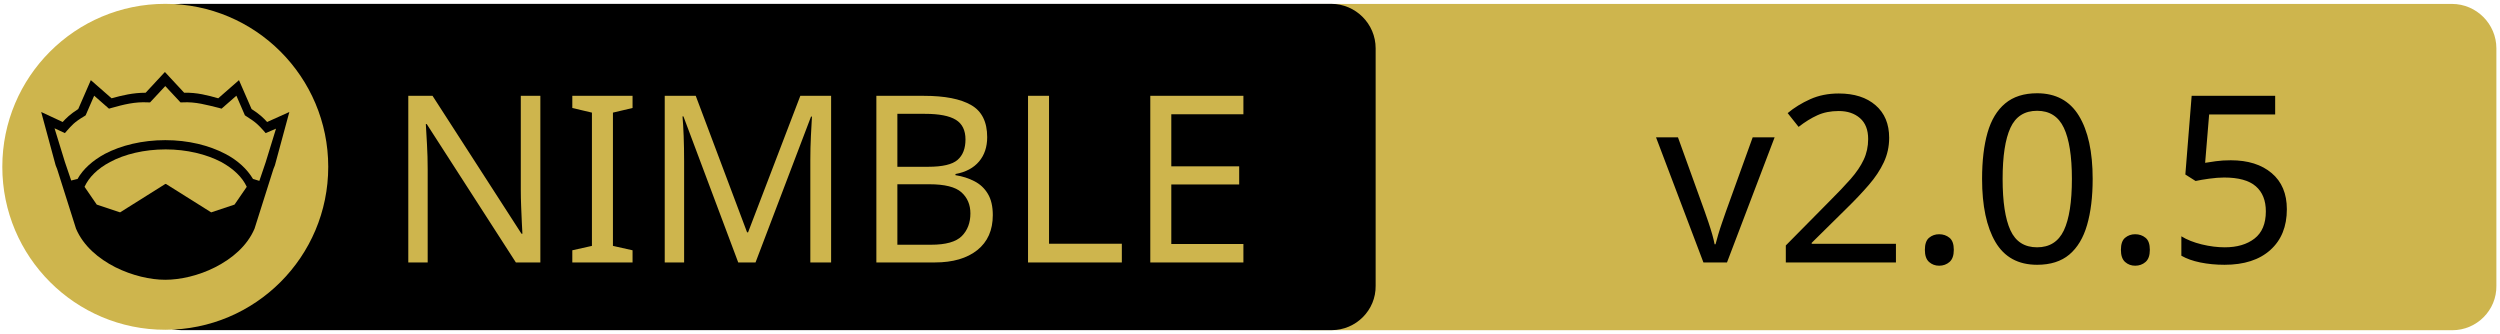
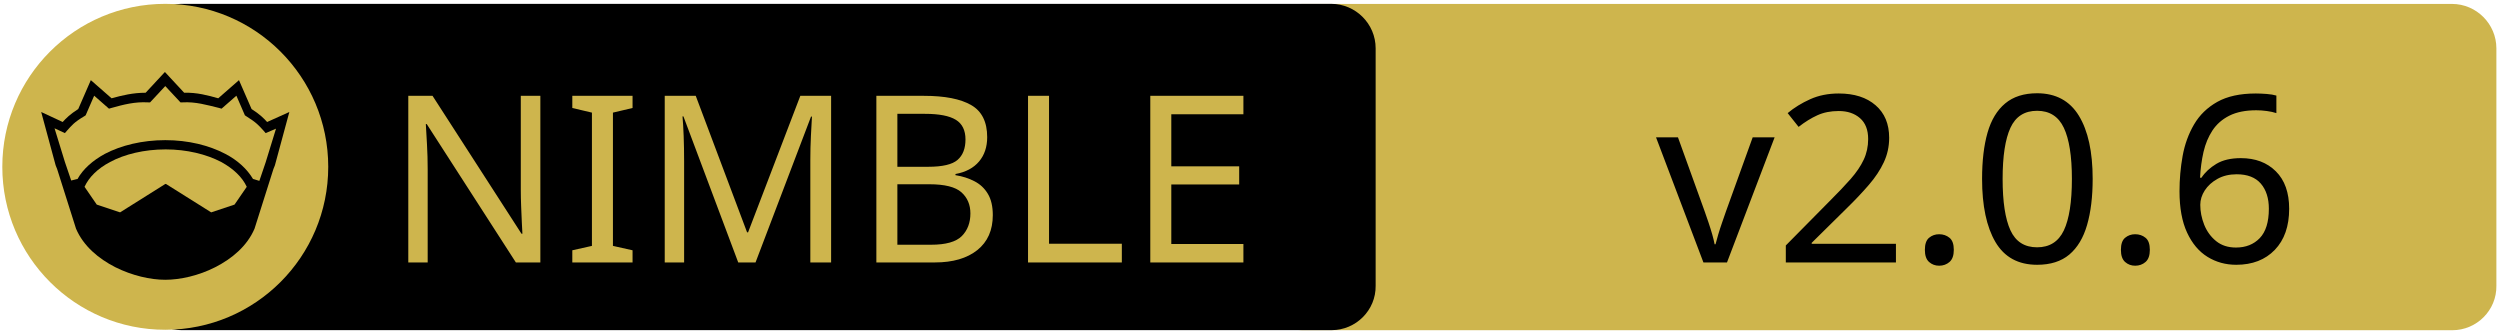
<svg xmlns="http://www.w3.org/2000/svg" xmlns:xlink="http://www.w3.org/1999/xlink" width="675" height="90" xml:space="preserve" version="1.1">
  <a xlink:href="https://github.com/nim-lang/sdl2">
    <g>
      <path fill="#CEB54D" id="svg_15" d="m662.123,89.159l-310.5,0c-6.6,0 -12,-5.4 -12,-12l0,-64.1c0,-6.6 5.4,-12 12,-12l310.4,0c6.6,0 12,5.4 12,12l0,64.1c0.1,6.6 -5.3,12 -11.9,12z" />
      <path id="svg_1" d="m359.524,89.139l-310.5,0c-6.6,0 -12,-5.4 -12,-12l0,-64.1c0,-6.6 5.4,-12 12,-12l310.4,0c6.6,0 12,5.4 12,12l0,64.1c0.1,6.6 -5.3,12 -11.9,12z" />
      <rect id="svg_2" fill="none" height="45.9" width="315.3" class="st0" y="24.539" x="60.224" />
      <circle id="svg_4" fill="#CEB54D" r="44" cy="45.039" cx="44.624" class="st1" />
      <g id="XMLID_4_">
        <path id="svg_5" d="m78.124,30.239l-3.9,14.4l-0.4,1l-5.1,16.1c0,0 0,0 0,0c-2,4.7 -6.1,8.1 -10.6,10.4c-4.5,2.3 -9.5,3.4 -13.5,3.4c-4,0 -8.9,-1.1 -13.5,-3.4c-4.5,-2.3 -8.6,-5.7 -10.6,-10.4c0,0 0,0 0,0l-5.1,-16.1l-0.4,-1l-3.9,-14.4l5.8,2.7c0.9,-1 2,-2.1 4.2,-3.5l3.4,-7.8l5.6,4.9c2.9,-0.8 5.8,-1.5 9.2,-1.5l5.2,-5.6l5.2,5.6c3.4,-0.1 6.4,0.7 9.2,1.5l5.6,-4.9l3.4,7.8c2.2,1.4 3.3,2.5 4.2,3.5l6,-2.7z" />
        <g id="XMLID_6_">
          <g id="svg_6">
            <path id="svg_7" fill="#CEB54D" d="m66.624,50.439l-3.3,4.8l-6.3,2.1l-12.1,-7.6c-0.1,-0.1 -0.3,-0.1 -0.4,0l-12.1,7.6l-6.3,-2.1l-3.3,-4.8c1.2,-2.6 3.5,-4.9 6.9,-6.7c3.9,-2.1 9.2,-3.4 15,-3.4c5.7,0 11,1.3 15,3.4c3.3,1.8 5.7,4.1 6.9,6.7z" class="st1" />
          </g>
          <g id="svg_8" />
        </g>
        <g id="XMLID_5_">
          <g id="svg_9">
            <path id="svg_10" fill="#CEB54D" d="m74.524,34.739l-2.8,9.1l-1.7,5l-1.6,-0.5c0,0 -0.1,0 -0.1,0c-1.6,-2.7 -4.2,-5.1 -7.5,-6.8c-4.4,-2.3 -10,-3.7 -16.2,-3.7c-6.2,0 -11.9,1.4 -16.3,3.7c-3.3,1.8 -5.9,4.1 -7.4,6.8c0,0 -0.1,0 -0.1,0l-1.6,0.4l-1.7,-5l-2.8,-9.1l2.8,1.3l0.6,-0.7c1.2,-1.3 1.8,-2.2 4.7,-3.9l0.3,-0.2l2.3,-5.3l4,3.5l0.7,-0.2c3.2,-0.9 6.3,-1.7 9.8,-1.5l0.6,0l4.1,-4.4l4.1,4.4l0.6,0c3.5,-0.2 6.5,0.7 9.8,1.5l0.7,0.2l4,-3.5l2.3,5.3l0.3,0.2c2.9,1.8 3.5,2.6 4.7,3.9l0.6,0.7l2.8,-1.2z" class="st1" />
          </g>
          <g id="svg_11" />
        </g>
      </g>
      <text x="-442" y="-350.021" id="svg_16" font-size="63px" font-family="'PT Sans Caption', 'Tahoma', 'Helvetica Neue Medium', 'PT Sans', sans-serif" fill="#CEB54D" class="st1 st2 st3" transform="matrix(1 0 0 1 546.13 420.879)">NIMBLE</text>
-       <text x="-99.0" y="-350.012" id="svg_17" font-size="63.012px" font-family="'PT Sans Caption', 'Tahoma', 'Helvetica Neue Medium', 'PT Sans', sans-serif" fill="#000000" class="st1 st2 st3" transform="matrix(1 0 0 1 546.13 420.879)">v2.0.5</text>
+       <text x="-99.0" y="-350.012" id="svg_17" font-size="63.012px" font-family="'PT Sans Caption', 'Tahoma', 'Helvetica Neue Medium', 'PT Sans', sans-serif" fill="#000000" class="st1 st2 st3" transform="matrix(1 0 0 1 546.13 420.879)">v2.0.6</text>
    </g>
  </a>
</svg>
